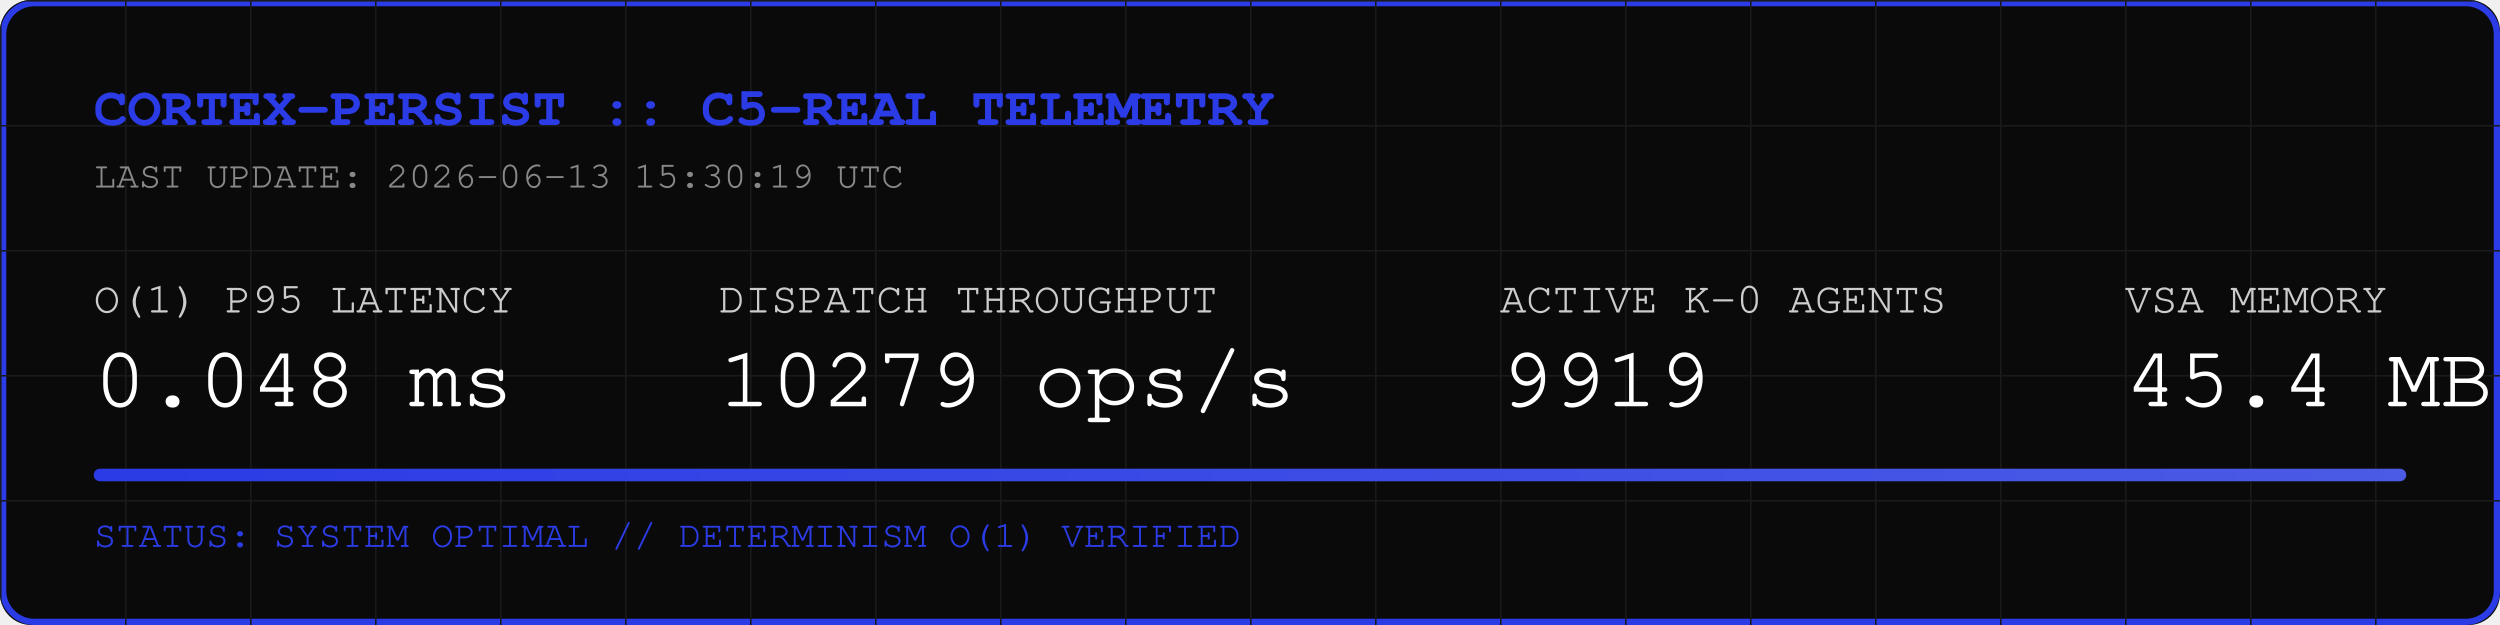
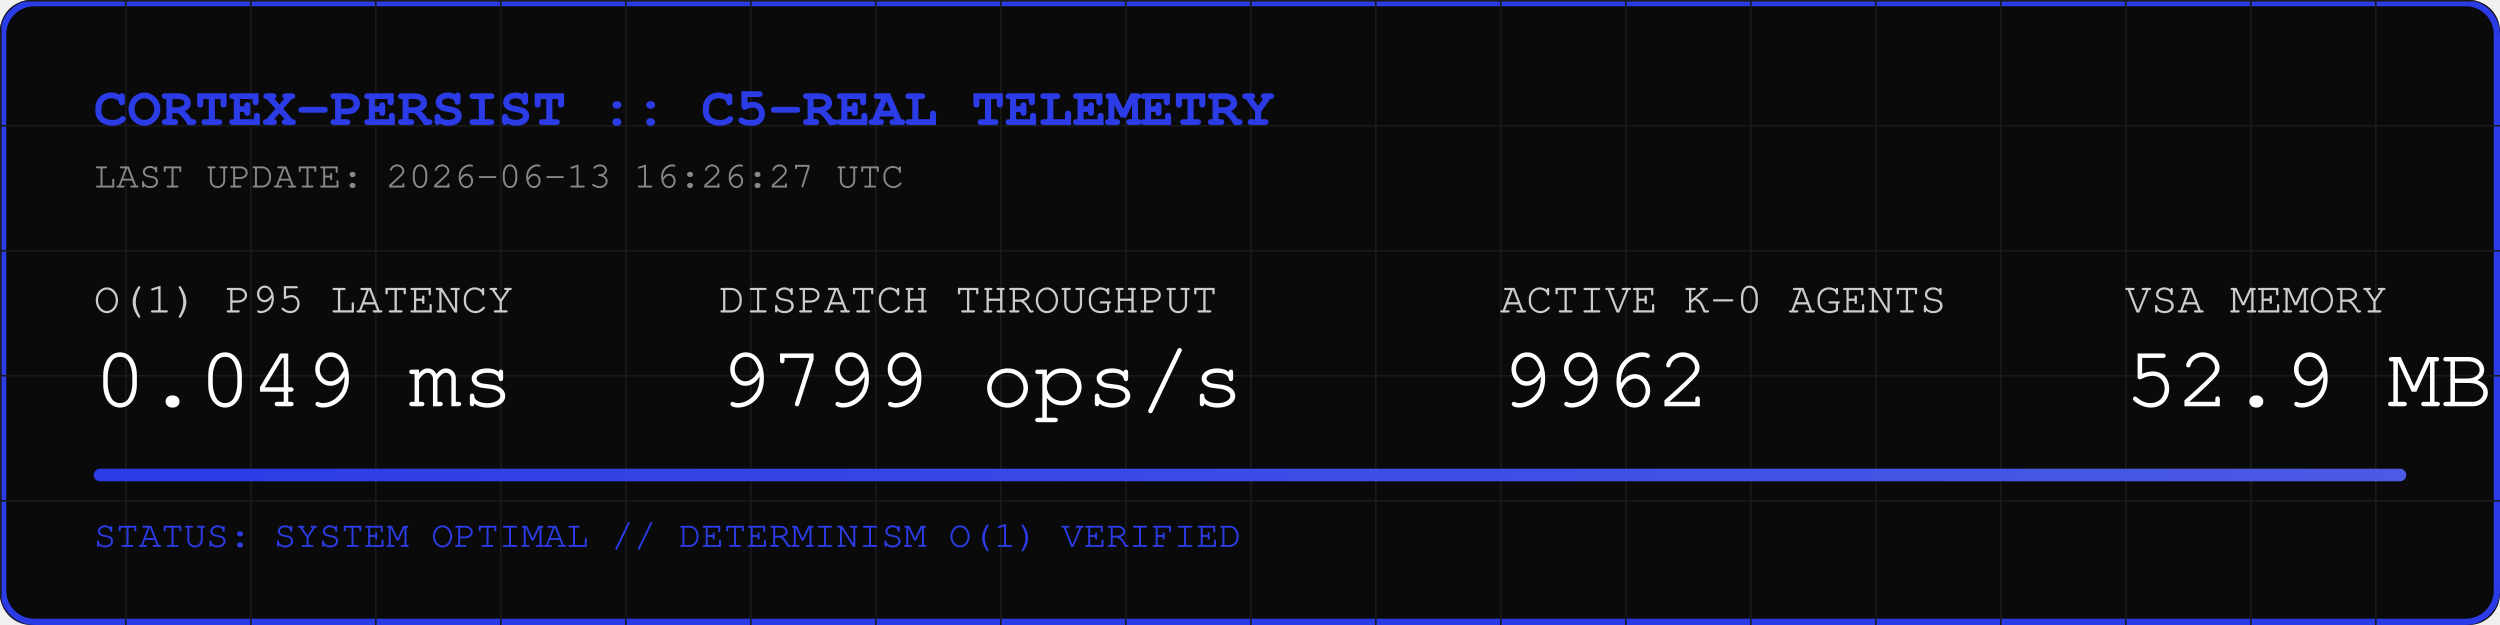
<svg xmlns="http://www.w3.org/2000/svg" width="800" height="200" viewBox="0 0 800 200">
  <rect width="800" height="200" fill="#0A0A0A" rx="10" />
  <rect width="798" height="198" x="1" y="1" fill="none" stroke="#2B3BE5" stroke-width="2" rx="10" />
  <defs>
    <pattern id="grid" width="40" height="40" patternUnits="userSpaceOnUse">
      <path d="M 40 0 L 0 0 0 40" fill="none" stroke="#1A1A1A" stroke-width="1" />
    </pattern>
    <linearGradient id="neon" x1="0%" y1="0%" x2="100%" y2="0%">
      <stop offset="0%" stop-color="#2B3BE5" />
      <stop offset="100%" stop-color="#4B5BE5" />
    </linearGradient>
  </defs>
  <rect width="800" height="200" fill="url(#grid)" rx="10" />
  <text x="30" y="40" font-family="Courier, monospace" font-size="18" fill="#2B3BE5" font-weight="bold">CORTEX-PERSIST :: C5-REAL TELEMETRY</text>
-   <text x="30" y="60" font-family="Courier, monospace" font-size="12" fill="#888888">LAST UPDATE: 2026-06-13 15:30:19 UTC</text>
+   <text x="30" y="60" font-family="Courier, monospace" font-size="12" fill="#888888">LAST UPDATE: 2026-06-13 16:26:27 UTC</text>
  <g transform="translate(30, 100)">
    <text x="0" y="0" font-family="Courier, monospace" font-size="14" fill="#CCCCCC">O(1) P95 LATENCY</text>
-     <text x="0" y="30" font-family="Courier, monospace" font-size="28" fill="#FFFFFF">0.048 ms</text>
+     <text x="0" y="30" font-family="Courier, monospace" font-size="28" fill="#FFFFFF">0.049 ms</text>
    <text x="200" y="0" font-family="Courier, monospace" font-size="14" fill="#CCCCCC">DISPATCH THROUGHPUT</text>
-     <text x="200" y="30" font-family="Courier, monospace" font-size="28" fill="#FFFFFF">10279 ops/s</text>
+     <text x="200" y="30" font-family="Courier, monospace" font-size="28" fill="#FFFFFF">9799 ops/s</text>
    <text x="450" y="0" font-family="Courier, monospace" font-size="14" fill="#CCCCCC">ACTIVE K-0 AGENTS</text>
-     <text x="450" y="30" font-family="Courier, monospace" font-size="28" fill="#FFFFFF">9919</text>
+     <text x="450" y="30" font-family="Courier, monospace" font-size="28" fill="#FFFFFF">9962</text>
    <text x="650" y="0" font-family="Courier, monospace" font-size="14" fill="#CCCCCC">VSA MEMORY</text>
-     <text x="650" y="30" font-family="Courier, monospace" font-size="28" fill="#FFFFFF">45.4 MB</text>
+     <text x="650" y="30" font-family="Courier, monospace" font-size="28" fill="#FFFFFF">52.9 MB</text>
  </g>
  <rect x="30" y="150" width="740" height="4" fill="#1A1A1A" rx="2" />
  <rect x="30" y="150" width="740" height="4" fill="url(#neon)" rx="2" />
  <text x="30" y="175" font-family="Courier, monospace" font-size="12" fill="#2B3BE5">STATUS: SYSTEM OPTIMAL // DETERMINISM O(1) VERIFIED</text>
</svg>
